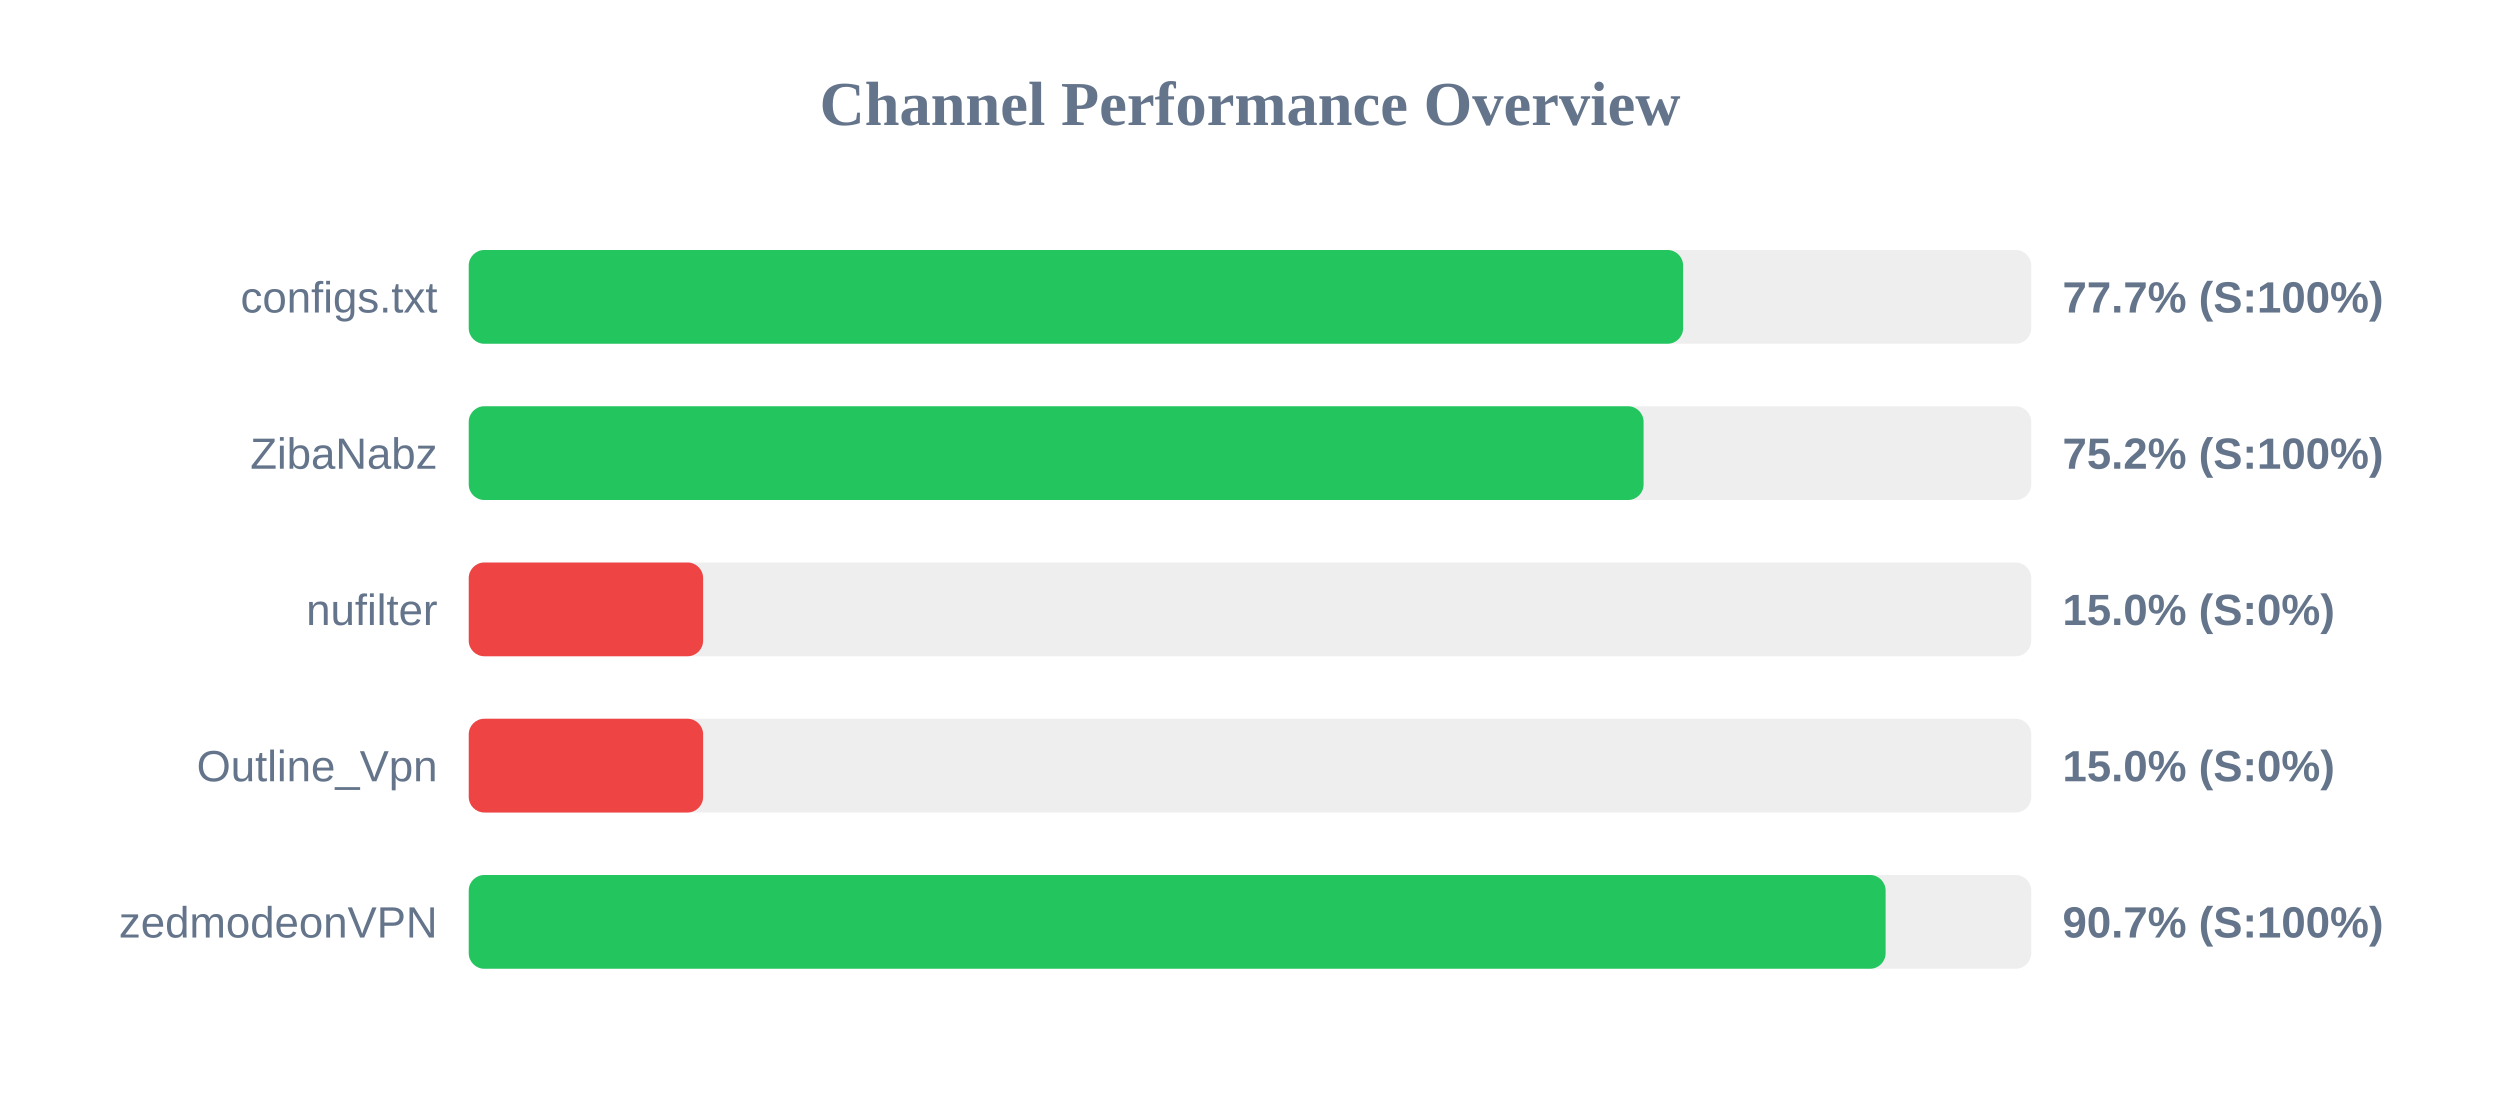
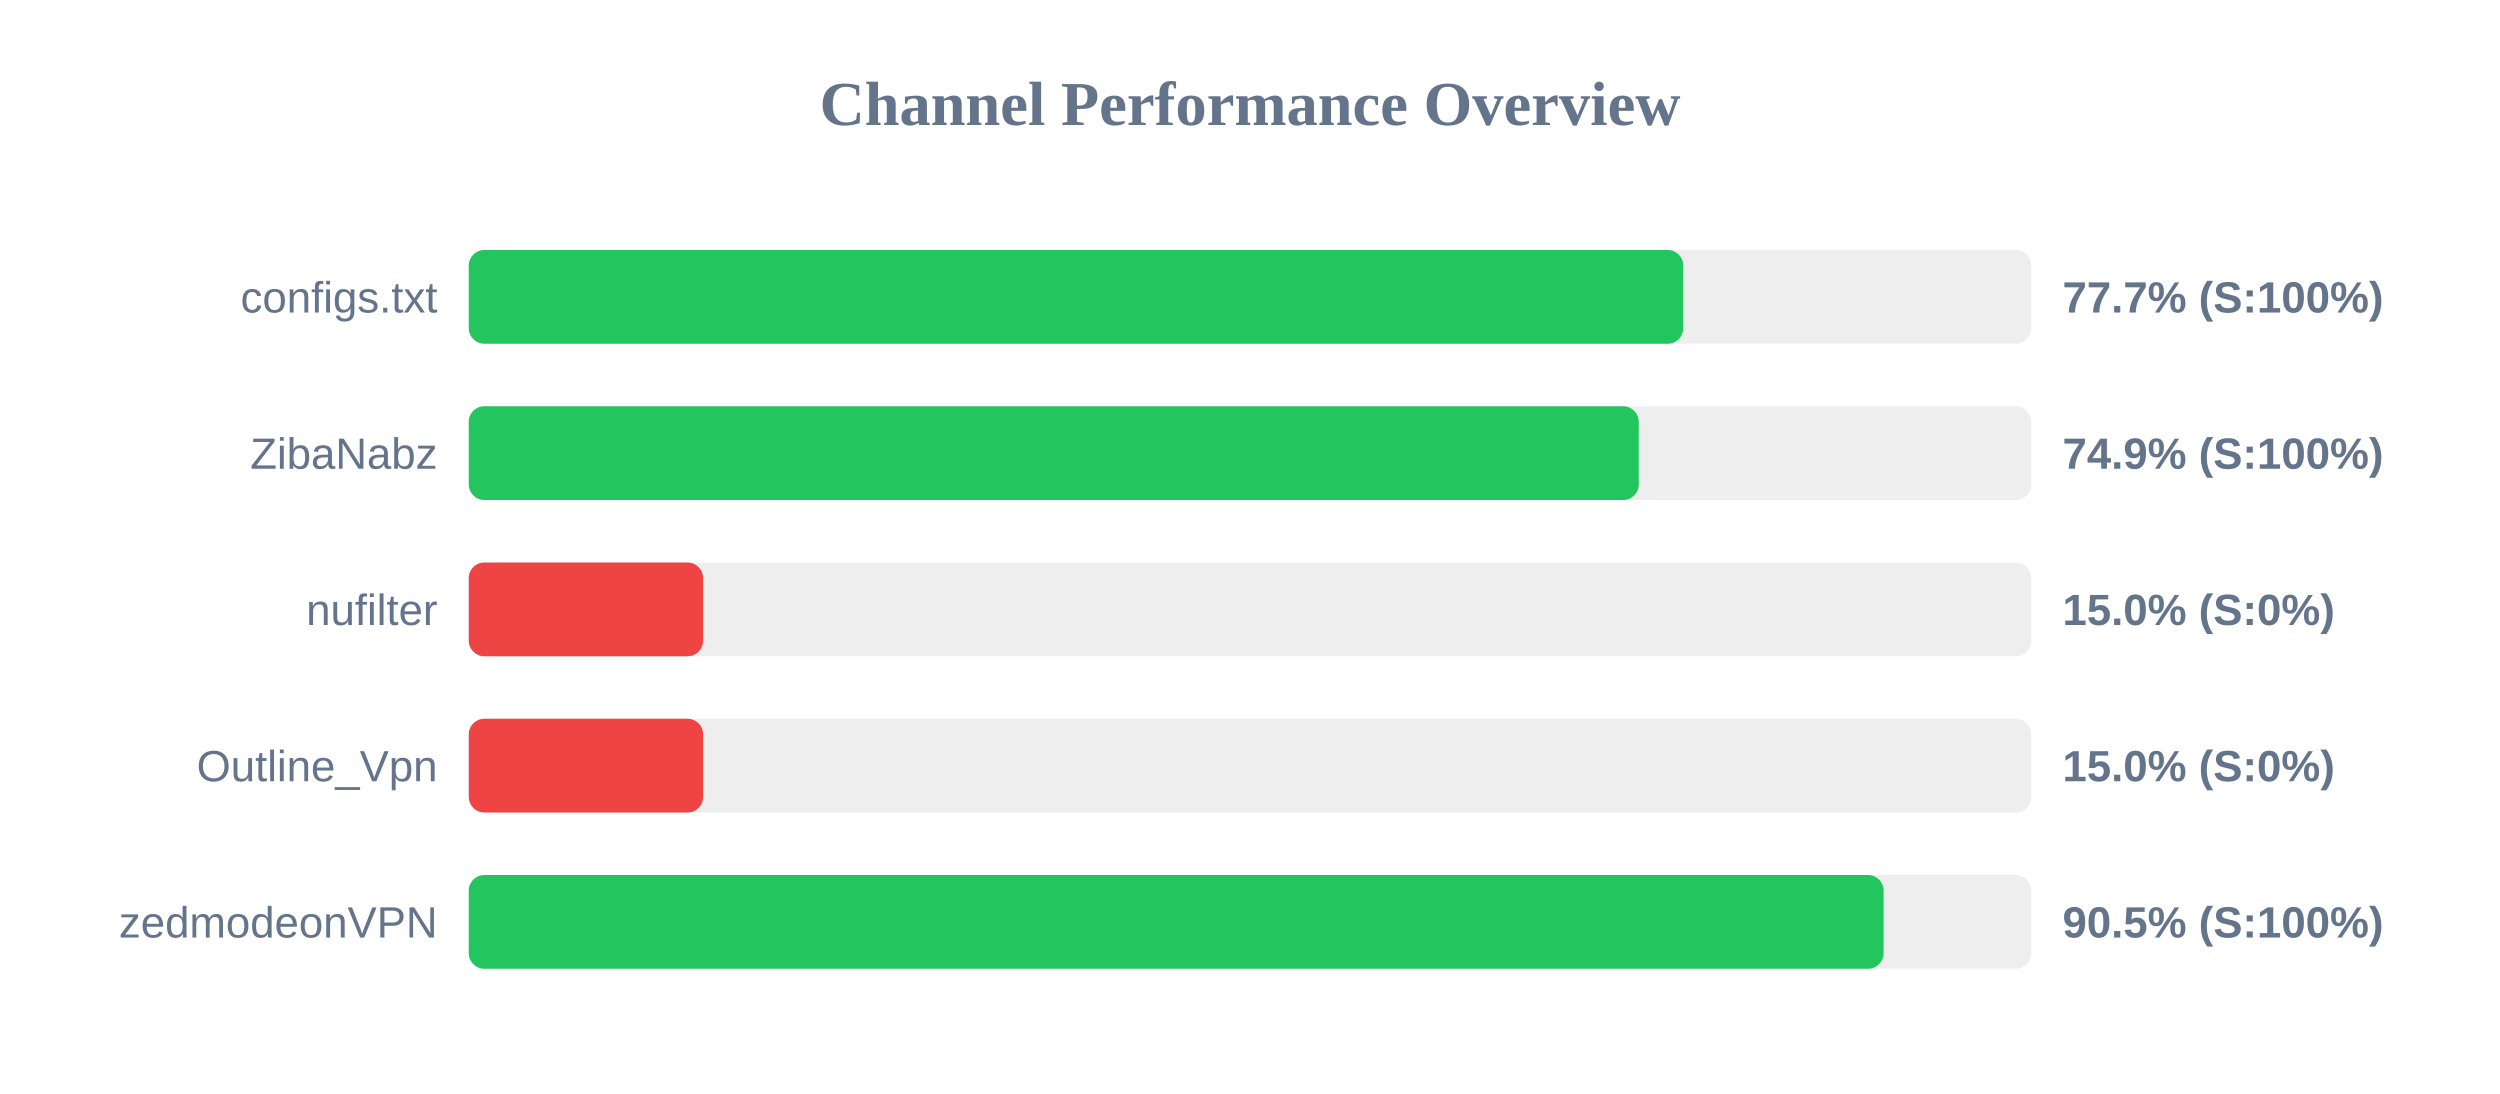
<svg xmlns="http://www.w3.org/2000/svg" width="800" height="350" version="1.1">
  <style>
        .row { font: 14px Arial; fill: #64748b; }
        .score { font: bold 14px Arial; fill: #64748b; }
    </style>
  <text x="400" y="40" text-anchor="middle" font-size="20px" font-weight="bold" fill="#64748b">Channel Performance Overview</text>
  <rect x="150" y="80" width="500" height="30" fill="#eee" rx="5" />
-   <rect x="150" y="80" width="388.6" height="30" fill="#22c55e" rx="5" />
+   <rect x="150" y="80" width="388.65" height="30" fill="#22c55e" rx="5" />
  <text x="140" y="100" text-anchor="end" class="row">configs.txt</text>
  <text x="660" y="100" text-anchor="start" class="score">77.7% (S:100%)</text>
  <rect x="150" y="130" width="500" height="30" fill="#eee" rx="5" />
-   <rect x="150" y="130" width="375.95" height="30" fill="#22c55e" rx="5" />
+   <rect x="150" y="130" width="374.4" height="30" fill="#22c55e" rx="5" />
  <text x="140" y="150" text-anchor="end" class="row">ZibaNabz</text>
-   <text x="660" y="150" text-anchor="start" class="score">75.2% (S:100%)</text>
+   <text x="660" y="150" text-anchor="start" class="score">74.9% (S:100%)</text>
  <rect x="150" y="180" width="500" height="30" fill="#eee" rx="5" />
  <rect x="150" y="180" width="75.0" height="30" fill="#ef4444" rx="5" />
  <text x="140" y="200" text-anchor="end" class="row">nufilter</text>
  <text x="660" y="200" text-anchor="start" class="score">15.0% (S:0%)</text>
  <rect x="150" y="230" width="500" height="30" fill="#eee" rx="5" />
  <rect x="150" y="230" width="75.0" height="30" fill="#ef4444" rx="5" />
  <text x="140" y="250" text-anchor="end" class="row">Outline_Vpn</text>
  <text x="660" y="250" text-anchor="start" class="score">15.0% (S:0%)</text>
  <rect x="150" y="280" width="500" height="30" fill="#eee" rx="5" />
-   <rect x="150" y="280" width="453.4" height="30" fill="#22c55e" rx="5" />
+   <rect x="150" y="280" width="452.75" height="30" fill="#22c55e" rx="5" />
  <text x="140" y="300" text-anchor="end" class="row">zedmodeonVPN</text>
-   <text x="660" y="300" text-anchor="start" class="score">90.7% (S:100%)</text>
+   <text x="660" y="300" text-anchor="start" class="score">90.5% (S:100%)</text>
</svg>
